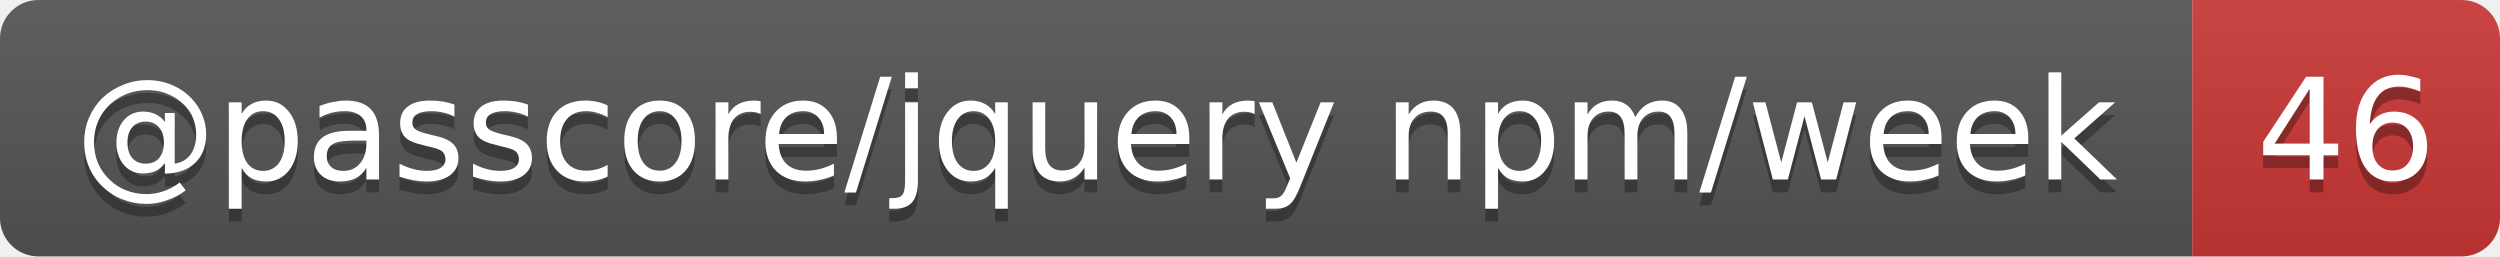
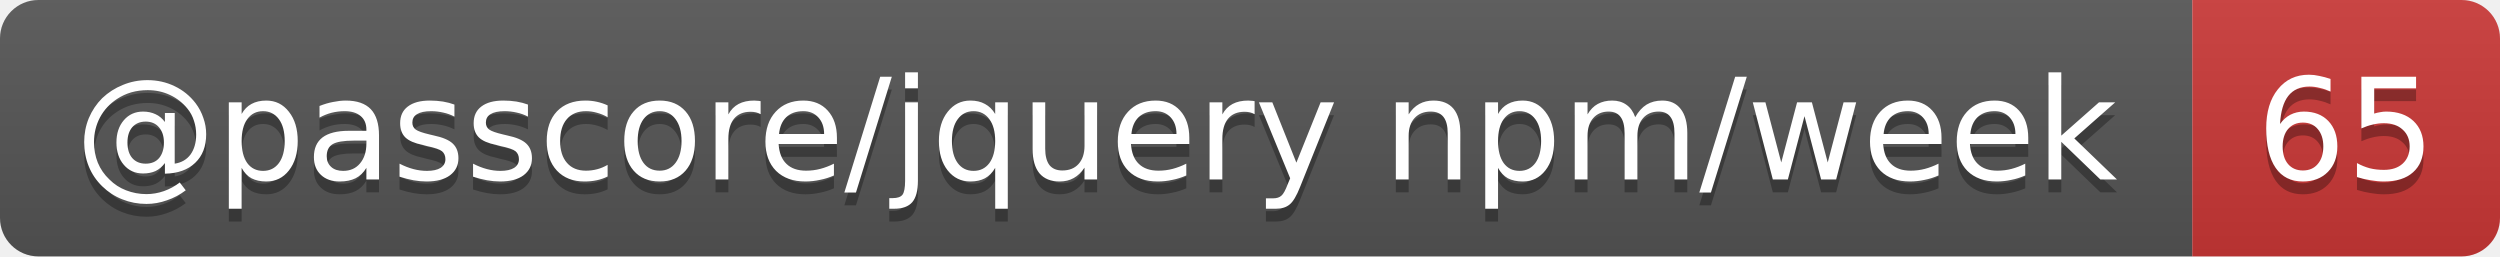
- <svg xmlns="http://www.w3.org/2000/svg" width="195" height="20" role="img" aria-label="@passcore/jquery npm/week: 46">
+ <svg xmlns="http://www.w3.org/2000/svg" width="195" height="20" role="img" aria-label="@passcore/jquery npm/week: 65">
  <linearGradient id="s" x2="0" y2="100%">
    <stop offset="0" stop-color="#bbb" stop-opacity=".1" />
    <stop offset="1" stop-opacity=".1" />
  </linearGradient>
  <clipPath id="r">
    <rect width="195" height="20" rx="3" fill="#fff" />
  </clipPath>
  <g clip-path="url(#r)">
    <rect width="171" height="20" fill="#555" />
    <rect x="171" width="24" height="20" fill="#cb3837" />
    <rect width="195" height="20" fill="url(#s)" />
  </g>
  <g fill="#fff" text-anchor="middle" font-family="Verdana,Geneva,DejaVu Sans,sans-serif" text-rendering="geometricPrecision" font-size="11">
    <text aria-hidden="true" x="85.5" y="15" fill="#010101" fill-opacity=".3" textLength="161.1">@passcore/jquery npm/week</text>
-     <text aria-hidden="true" x="183" y="15" fill="#010101" fill-opacity=".3" textLength="14">46</text>
+     <text aria-hidden="true" x="183" y="15" fill="#010101" fill-opacity=".3" textLength="14">65</text>
    <text x="85.5" y="14" textLength="161.1">@passcore/jquery npm/week</text>
-     <text x="183" y="14" textLength="14">46</text>
+     <text x="183" y="14" textLength="14">65</text>
  </g>
</svg>
